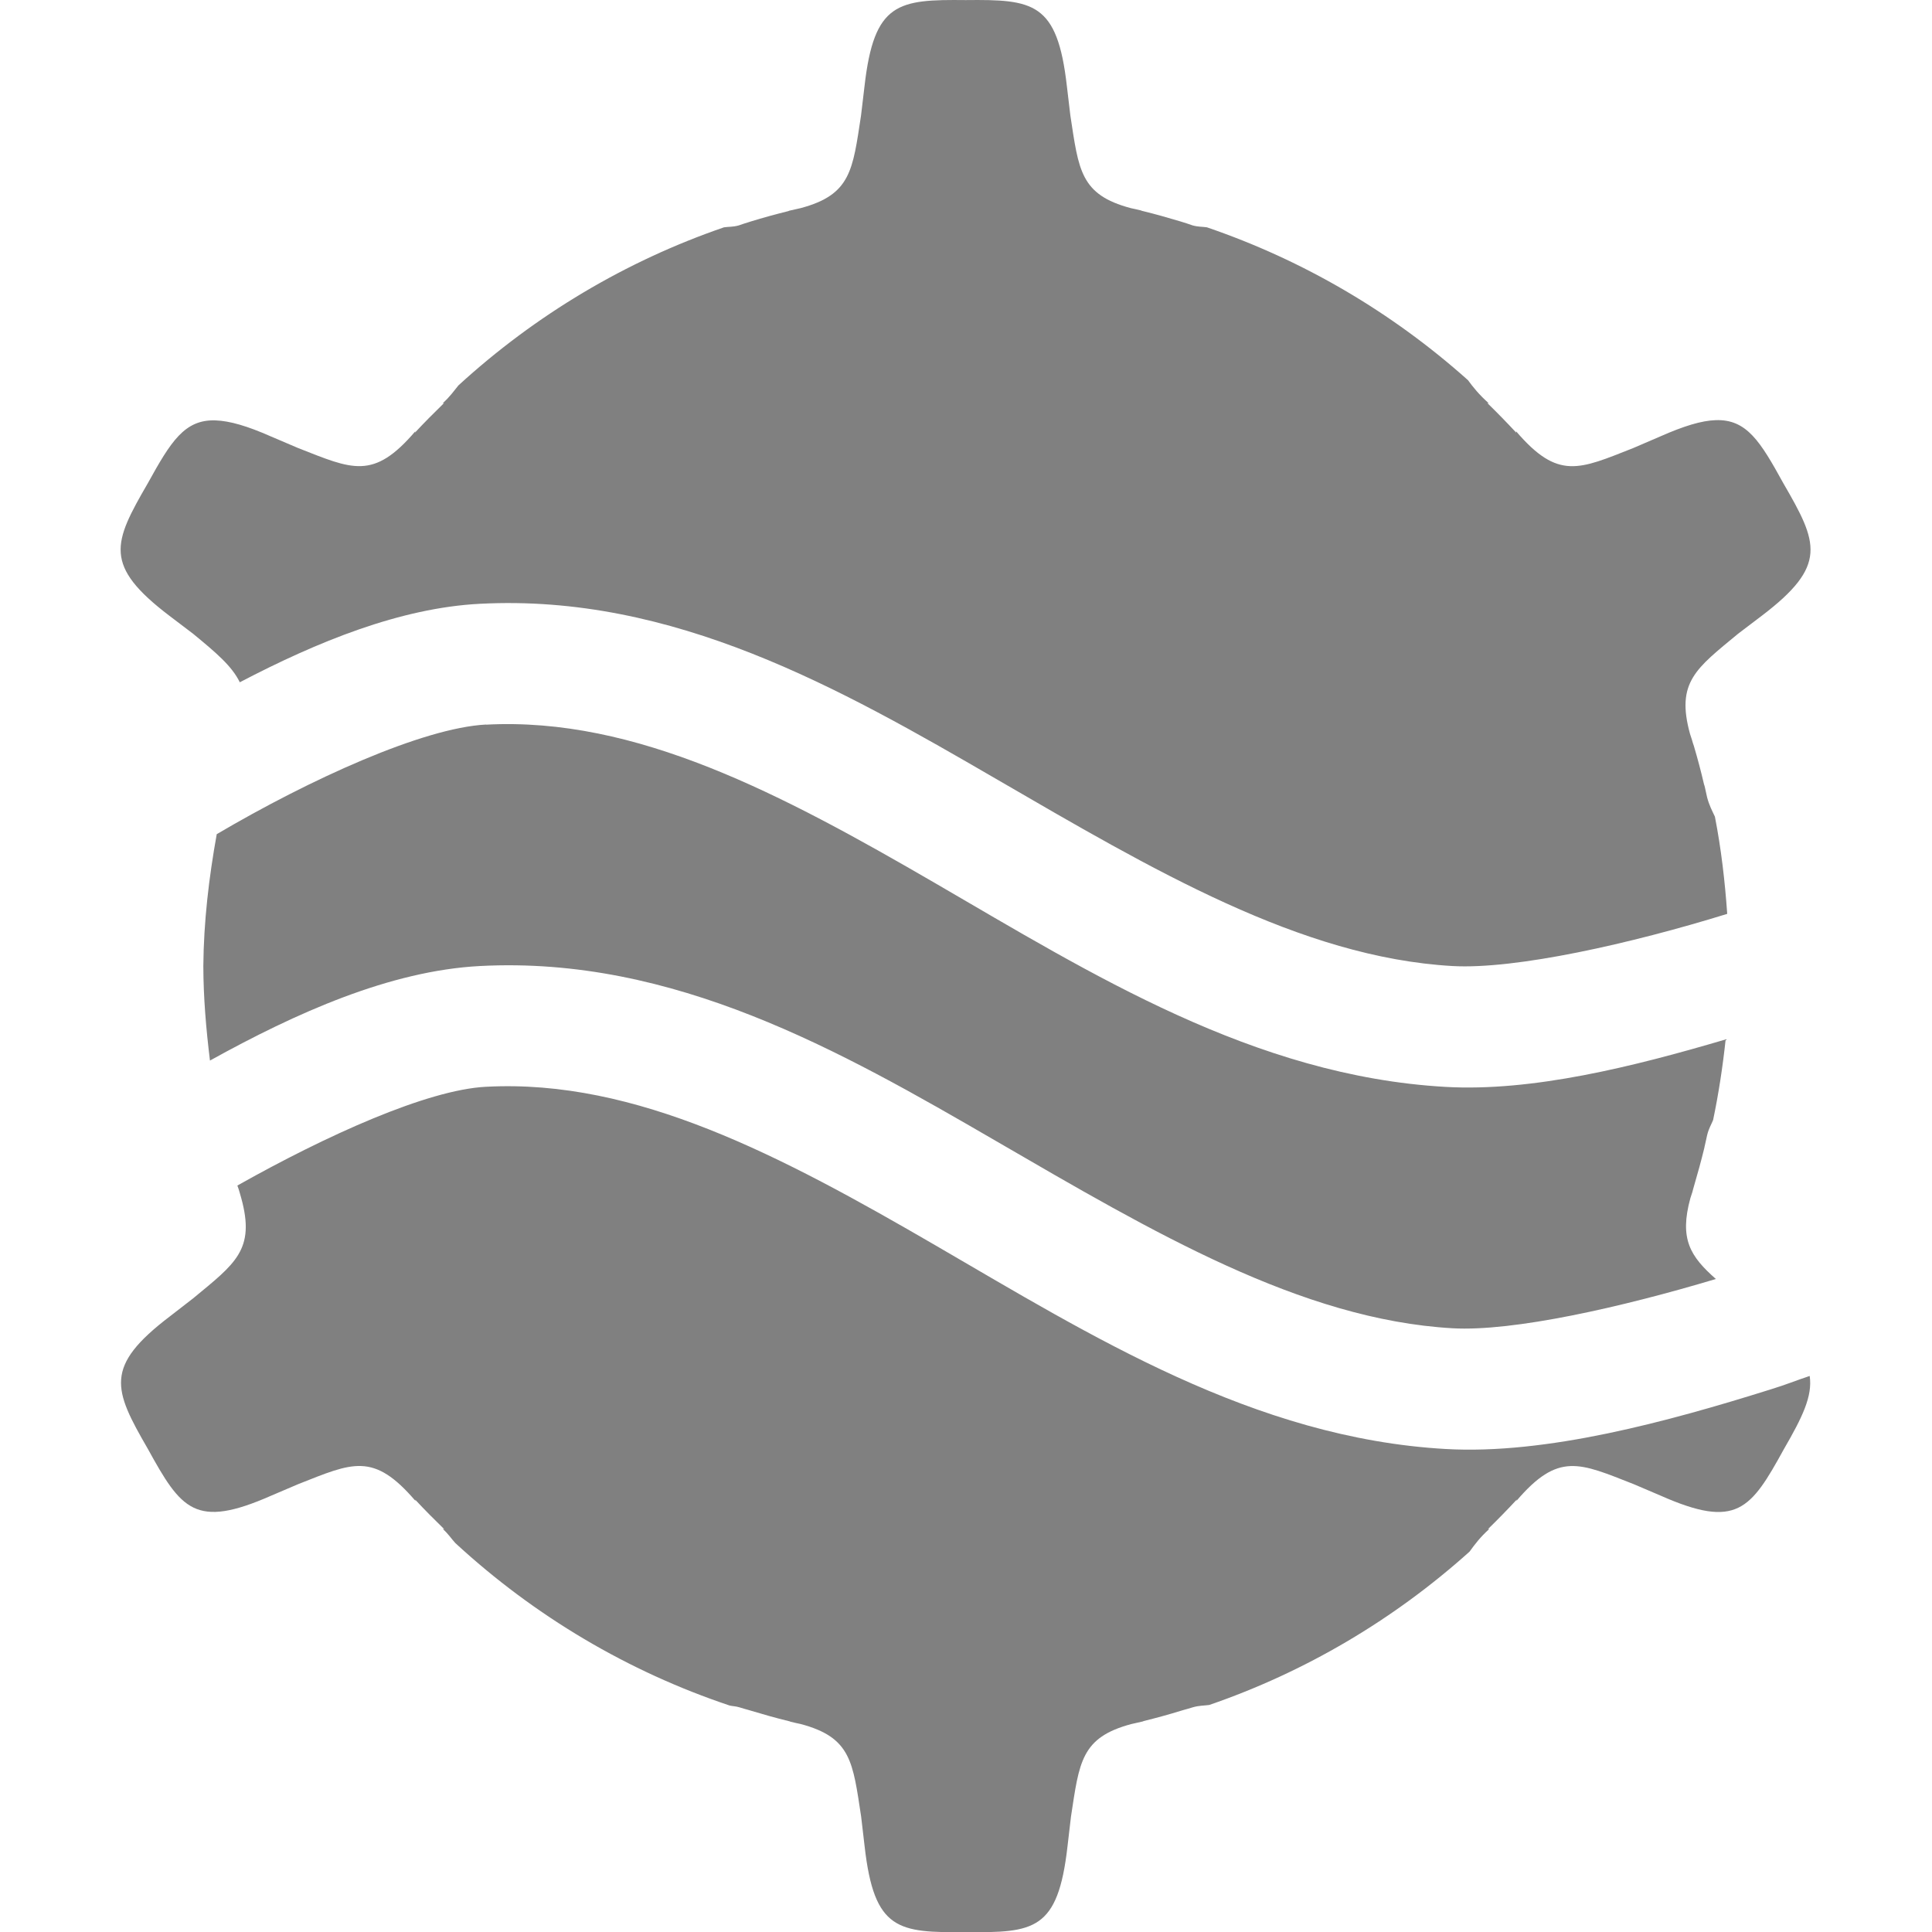
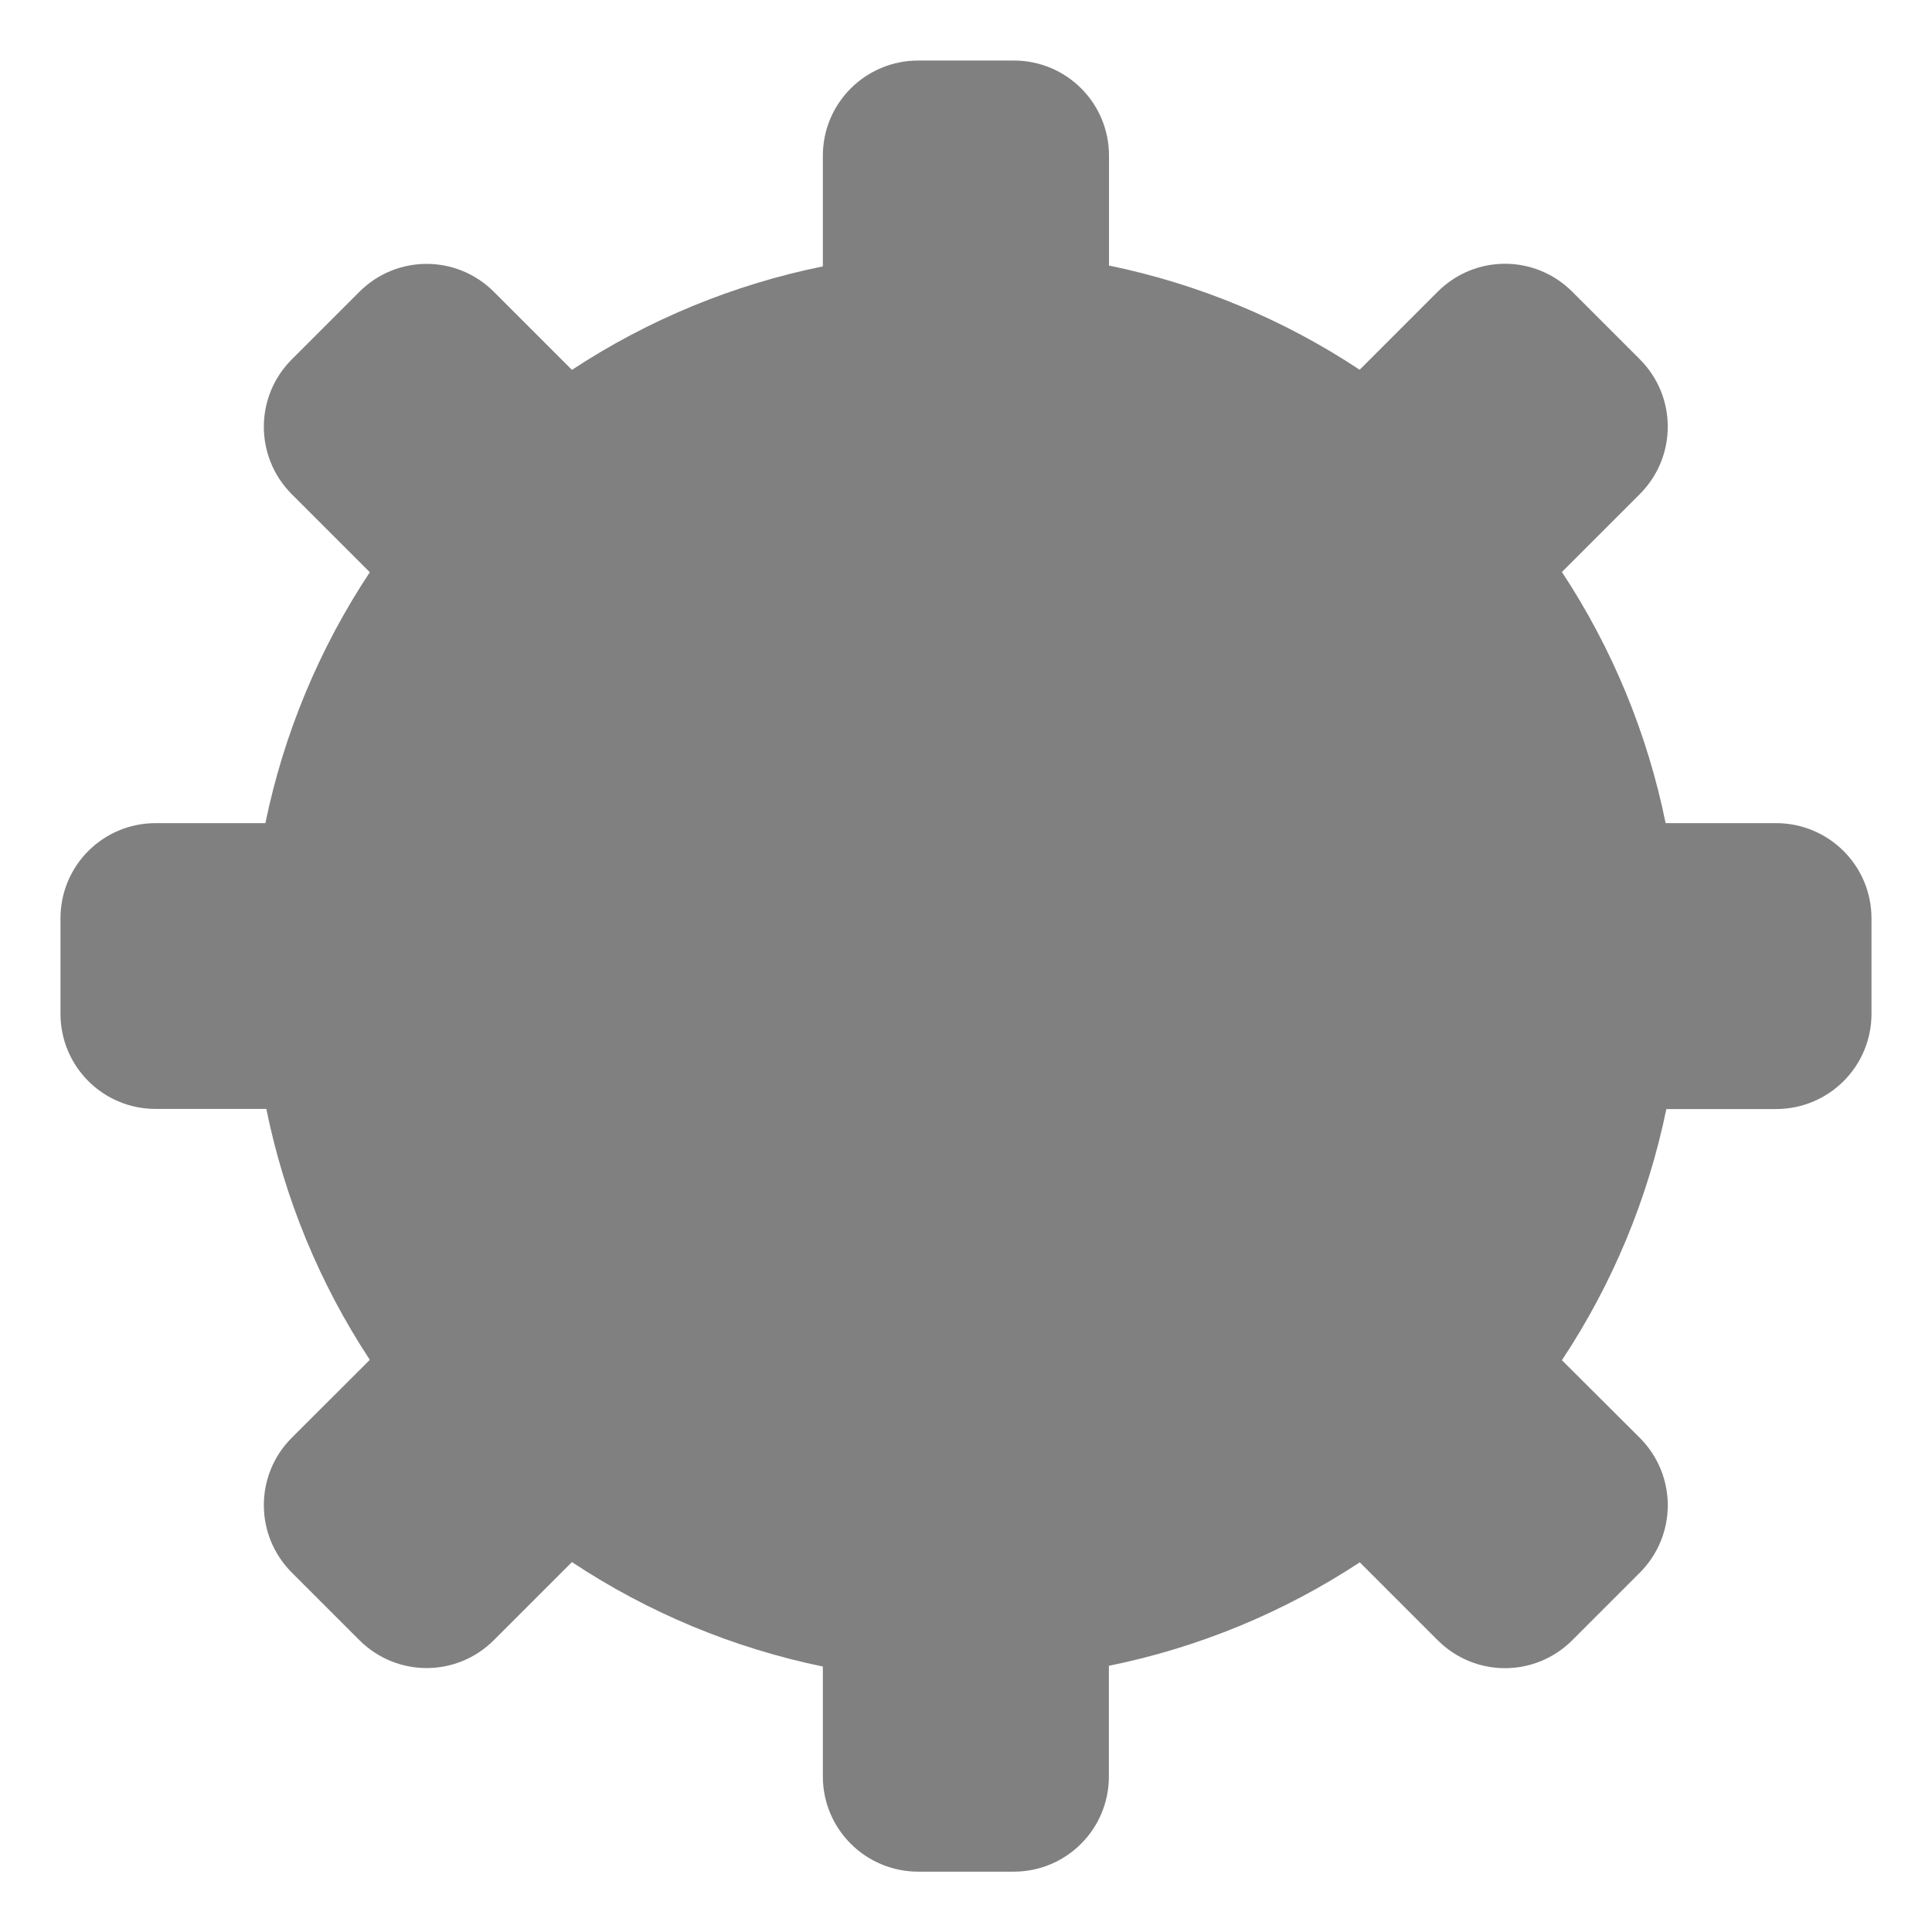
- <svg xmlns="http://www.w3.org/2000/svg" width="16" height="16.001" version="1.1">
-   <g transform="translate(-512,-259.9993)">
-     <path d="m 520,260 c -0.563,-0.006 -0.761,0.017 -0.84,0.713 l -0.029,0.244 c -0.069,0.451 -0.083,0.655 -0.5,0.766 -0.028,0.006 -0.056,0.013 -0.084,0.019 -0.007,10e-4 -0.013,0.003 -0.019,0.006 -0.105,0.026 -0.207,0.054 -0.311,0.086 -0.017,0.006 -0.035,0.011 -0.051,0.016 -0.016,0.005 -0.031,0.011 -0.047,0.016 -0.049,0.014 -0.082,0.01 -0.123,0.016 -0.812,0.279 -1.561,0.725 -2.199,1.309 -0.04,0.048 -0.069,0.093 -0.131,0.148 l 0.012,-0.002 c -0.082,0.08 -0.164,0.162 -0.242,0.246 l 0.004,-0.012 c -0.348,0.408 -0.522,0.315 -0.971,0.139 l -0.225,-0.096 c -0.197,-0.087 -0.342,-0.129 -0.459,-0.133 -0.257,-0.009 -0.371,0.177 -0.561,0.521 -0.287,0.495 -0.37,0.68 0.18,1.098 l 0.195,0.148 c 0.192,0.158 0.322,0.268 0.387,0.402 0.642,-0.336 1.329,-0.616 1.988,-0.65 1.603,-0.084 2.982,0.699 4.277,1.451 1.296,0.752 2.522,1.477 3.777,1.549 0.525,0.03 1.482,-0.186 2.277,-0.432 -0.019,-0.27 -0.05,-0.539 -0.102,-0.805 -0.023,-0.05 -0.047,-0.092 -0.065,-0.162 -0.007,-0.029 -0.013,-0.058 -0.019,-0.086 -8.7e-4,-0.006 -0.004,-0.013 -0.006,-0.019 -0.025,-0.108 -0.053,-0.213 -0.084,-0.318 -0.007,-0.018 -0.011,-0.034 -0.016,-0.051 -0.005,-0.016 -0.011,-0.033 -0.016,-0.049 -0.118,-0.429 0.05,-0.542 0.398,-0.83 l 0.195,-0.148 c 0.55,-0.418 0.467,-0.603 0.18,-1.098 -0.19,-0.345 -0.303,-0.532 -0.561,-0.523 -0.117,0.004 -0.262,0.048 -0.459,0.135 l -0.223,0.096 c -0.449,0.177 -0.622,0.269 -0.971,-0.139 l 0.002,0.012 c -0.078,-0.084 -0.158,-0.166 -0.24,-0.246 l 0.012,0.002 c -0.08,-0.071 -0.128,-0.131 -0.172,-0.191 -0.631,-0.564 -1.366,-0.994 -2.162,-1.266 -0.04,-0.006 -0.072,-0.003 -0.119,-0.016 -0.016,-0.005 -0.031,-0.011 -0.047,-0.016 -0.016,-0.005 -0.034,-0.01 -0.051,-0.016 -0.103,-0.031 -0.205,-0.06 -0.311,-0.086 -0.007,-0.001 -0.013,-0.003 -0.019,-0.006 -0.028,-0.007 -0.056,-0.013 -0.084,-0.019 -0.418,-0.111 -0.431,-0.315 -0.5,-0.766 l -0.029,-0.244 c -0.079,-0.696 -0.277,-0.719 -0.84,-0.713 z m -3.975,6 c -0.524,0.028 -1.459,0.454 -2.23,0.908 -0.065,0.361 -0.108,0.725 -0.111,1.092 6.1e-4,0.262 0.023,0.523 0.055,0.783 0.711,-0.394 1.491,-0.744 2.236,-0.783 1.603,-0.084 2.982,0.699 4.277,1.451 1.296,0.752 2.522,1.477 3.777,1.549 0.505,0.029 1.405,-0.175 2.182,-0.408 -0.212,-0.187 -0.304,-0.331 -0.211,-0.67 0.005,-0.016 0.011,-0.033 0.016,-0.049 0.005,-0.017 0.008,-0.033 0.014,-0.051 0.031,-0.106 0.06,-0.211 0.086,-0.318 8.7e-4,-0.007 0.002,-0.013 0.004,-0.019 0.007,-0.029 0.013,-0.057 0.019,-0.086 0.013,-0.053 0.032,-0.082 0.049,-0.123 0.046,-0.22 0.08,-0.444 0.104,-0.668 -0.765,0.226 -1.601,0.434 -2.32,0.393 -1.588,-0.09 -2.938,-0.939 -4.221,-1.684 -1.283,-0.745 -2.484,-1.382 -3.725,-1.316 z m 0,3 c -0.487,0.025 -1.322,0.403 -2.059,0.818 5.6e-4,0.002 10e-4,0.004 0.002,0.006 0.007,0.017 0.011,0.033 0.016,0.049 0.005,0.016 0.01,0.033 0.014,0.049 0.118,0.429 -0.05,0.542 -0.398,0.83 l -0.191,0.148 c -0.55,0.418 -0.47,0.605 -0.184,1.1 0.276,0.501 0.391,0.664 1.02,0.387 l 0.225,-0.096 c 0.449,-0.177 0.622,-0.269 0.971,0.139 l -0.002,-0.01 c 0.078,0.084 0.158,0.164 0.24,0.244 l -0.012,-0.002 c 0.048,0.043 0.069,0.079 0.104,0.117 0.657,0.606 1.432,1.065 2.273,1.346 0.028,0.006 0.048,0.005 0.078,0.014 0.016,0.005 0.031,0.009 0.047,0.014 0.016,0.005 0.032,0.008 0.049,0.014 0.103,0.031 0.205,0.06 0.311,0.086 0.007,10e-4 0.013,0.003 0.019,0.006 0.028,0.007 0.056,0.013 0.084,0.019 0.418,0.111 0.431,0.315 0.5,0.766 l 0.029,0.248 c 0.079,0.696 0.277,0.715 0.84,0.709 0.563,0.006 0.761,-0.013 0.84,-0.709 l 0.029,-0.248 c 0.069,-0.451 0.083,-0.655 0.5,-0.766 0.028,-0.006 0.056,-0.013 0.084,-0.019 0.007,-10e-4 0.013,-0.003 0.019,-0.006 0.105,-0.026 0.207,-0.054 0.311,-0.086 0.017,-0.006 0.033,-0.009 0.049,-0.014 0.016,-0.005 0.031,-0.009 0.047,-0.014 0.053,-0.015 0.091,-0.013 0.135,-0.019 0.794,-0.273 1.527,-0.705 2.156,-1.27 0.043,-0.059 0.087,-0.119 0.164,-0.188 l -0.012,0.002 c 0.082,-0.08 0.162,-0.162 0.24,-0.246 l -0.004,0.012 c 0.348,-0.408 0.522,-0.315 0.971,-0.139 l 0.225,0.096 c 0.629,0.278 0.744,0.115 1.02,-0.387 0.151,-0.261 0.238,-0.437 0.213,-0.605 -0.117,0.039 -0.195,0.072 -0.322,0.111 -0.851,0.267 -1.859,0.542 -2.693,0.494 -1.588,-0.09 -2.938,-0.939 -4.221,-1.684 -1.283,-0.745 -2.484,-1.382 -3.725,-1.316 z" style="fill:#808080" />
+ <svg xmlns="http://www.w3.org/2000/svg" width="16" height="16.001" version="1.1" id="svg6">
+   <defs id="defs10" />
+   <g style="fill:#ed333b;enable-background:new" transform="matrix(0.3947368,0,0,0.3947368,-27.92182,-93.44635)" id="g71">
+     <path style="fill:#808080;fill-opacity:1;stroke-width:0.395" d="m -17.273,-3.57 c -0.437,0 -0.791,0.352 -0.791,0.789 v 0.916 a 5.921,5.921 0 0 0 -2.078,0.857 l -0.646,-0.646 c -0.309,-0.309 -0.806,-0.309 -1.115,0 l -0.559,0.559 c -0.309,0.309 -0.309,0.808 0,1.117 l 0.646,0.646 a 5.921,5.921 0 0 0 -0.865,2.078 h -0.908 c -0.437,0 -0.789,0.352 -0.789,0.789 v 0.789 c 0,0.437 0.352,0.789 0.789,0.789 h 0.916 a 5.921,5.921 0 0 0 0.857,2.078 l -0.646,0.645 c -0.309,0.309 -0.309,0.808 0,1.117 l 0.559,0.559 c 0.309,0.309 0.806,0.309 1.115,0 l 0.646,-0.646 a 5.921,5.921 0 0 0 2.078,0.865 v 0.91 c 0,0.437 0.354,0.789 0.791,0.789 h 0.789 c 0.437,0 0.789,-0.352 0.789,-0.789 V 9.725 a 5.921,5.921 0 0 0 2.078,-0.857 l 0.645,0.645 c 0.309,0.309 0.806,0.309 1.115,0 l 0.559,-0.559 c 0.309,-0.309 0.309,-0.808 0,-1.117 l -0.645,-0.643 a 5.921,5.921 0 0 0 0.865,-2.08 h 0.908 c 0.437,0 0.791,-0.352 0.791,-0.789 V 3.535 c 0,-0.437 -0.354,-0.789 -0.791,-0.789 h -0.914 a 5.921,5.921 0 0 0 -0.859,-2.08 l 0.645,-0.645 c 0.309,-0.309 0.309,-0.808 0,-1.117 l -0.559,-0.559 c -0.309,-0.309 -0.806,-0.309 -1.115,0 l -0.646,0.646 a 5.921,5.921 0 0 0 -2.076,-0.863 V -2.781 c 0,-0.437 -0.352,-0.789 -0.789,-0.789 z" transform="matrix(2.533333,0,0,2.533333,133.7618,247.0447)" id="circle61" />
  </g>
</svg>
